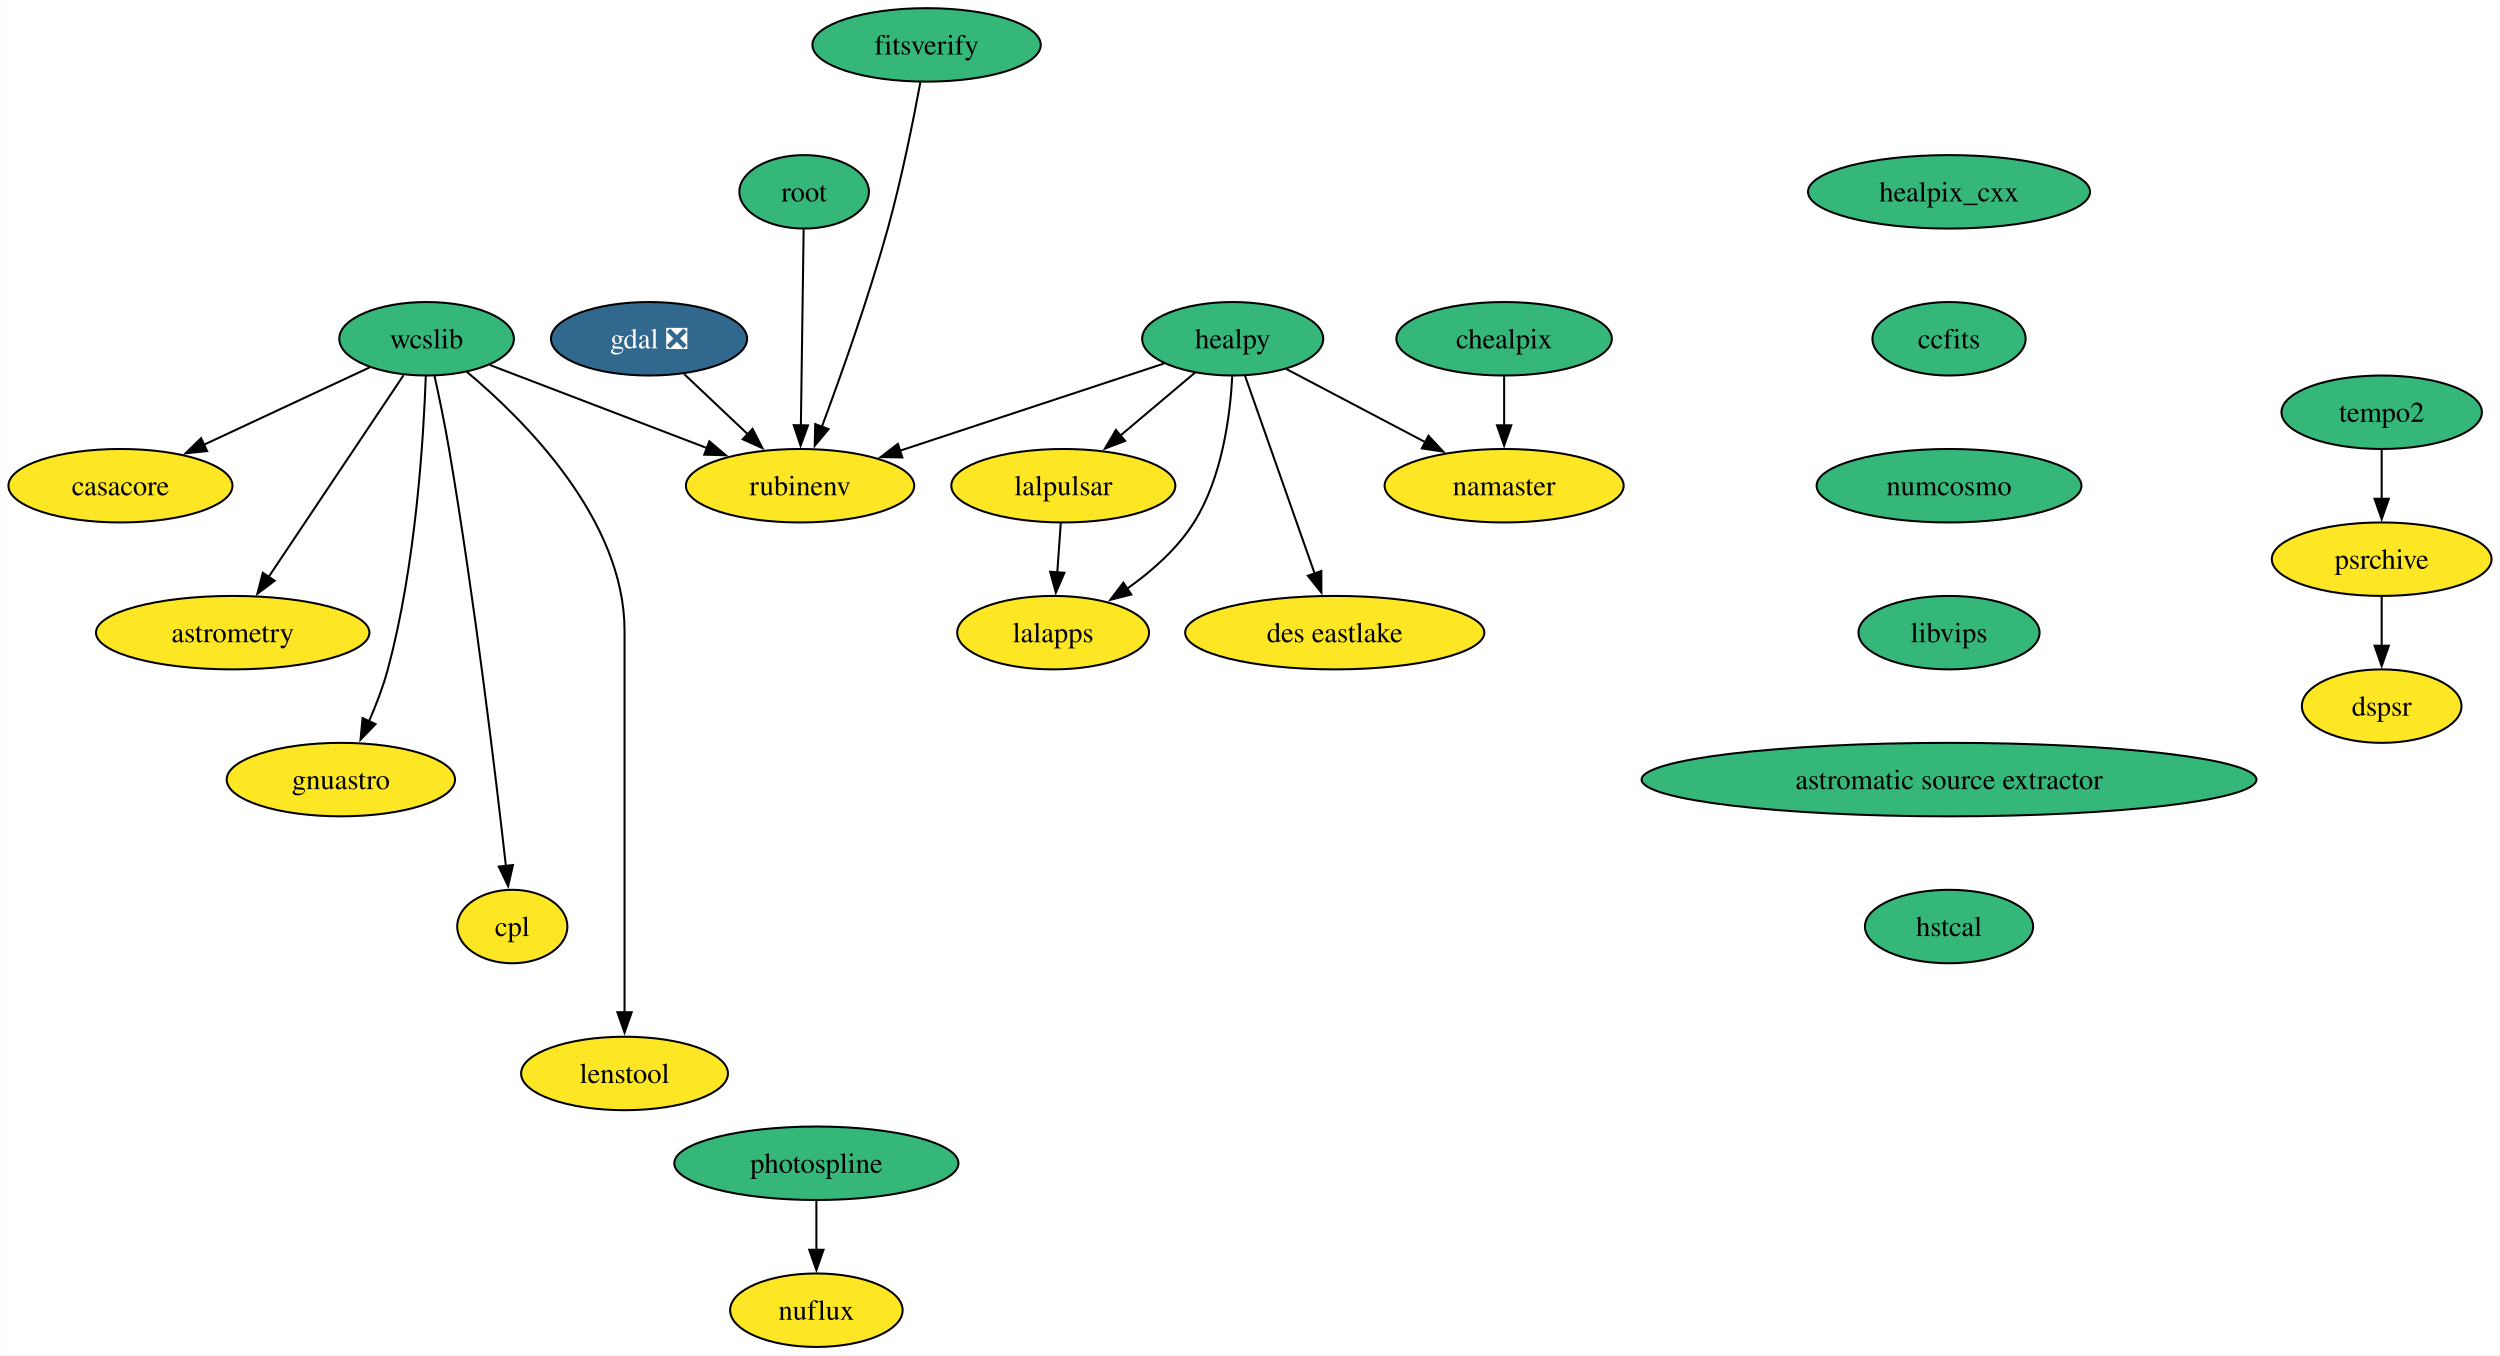
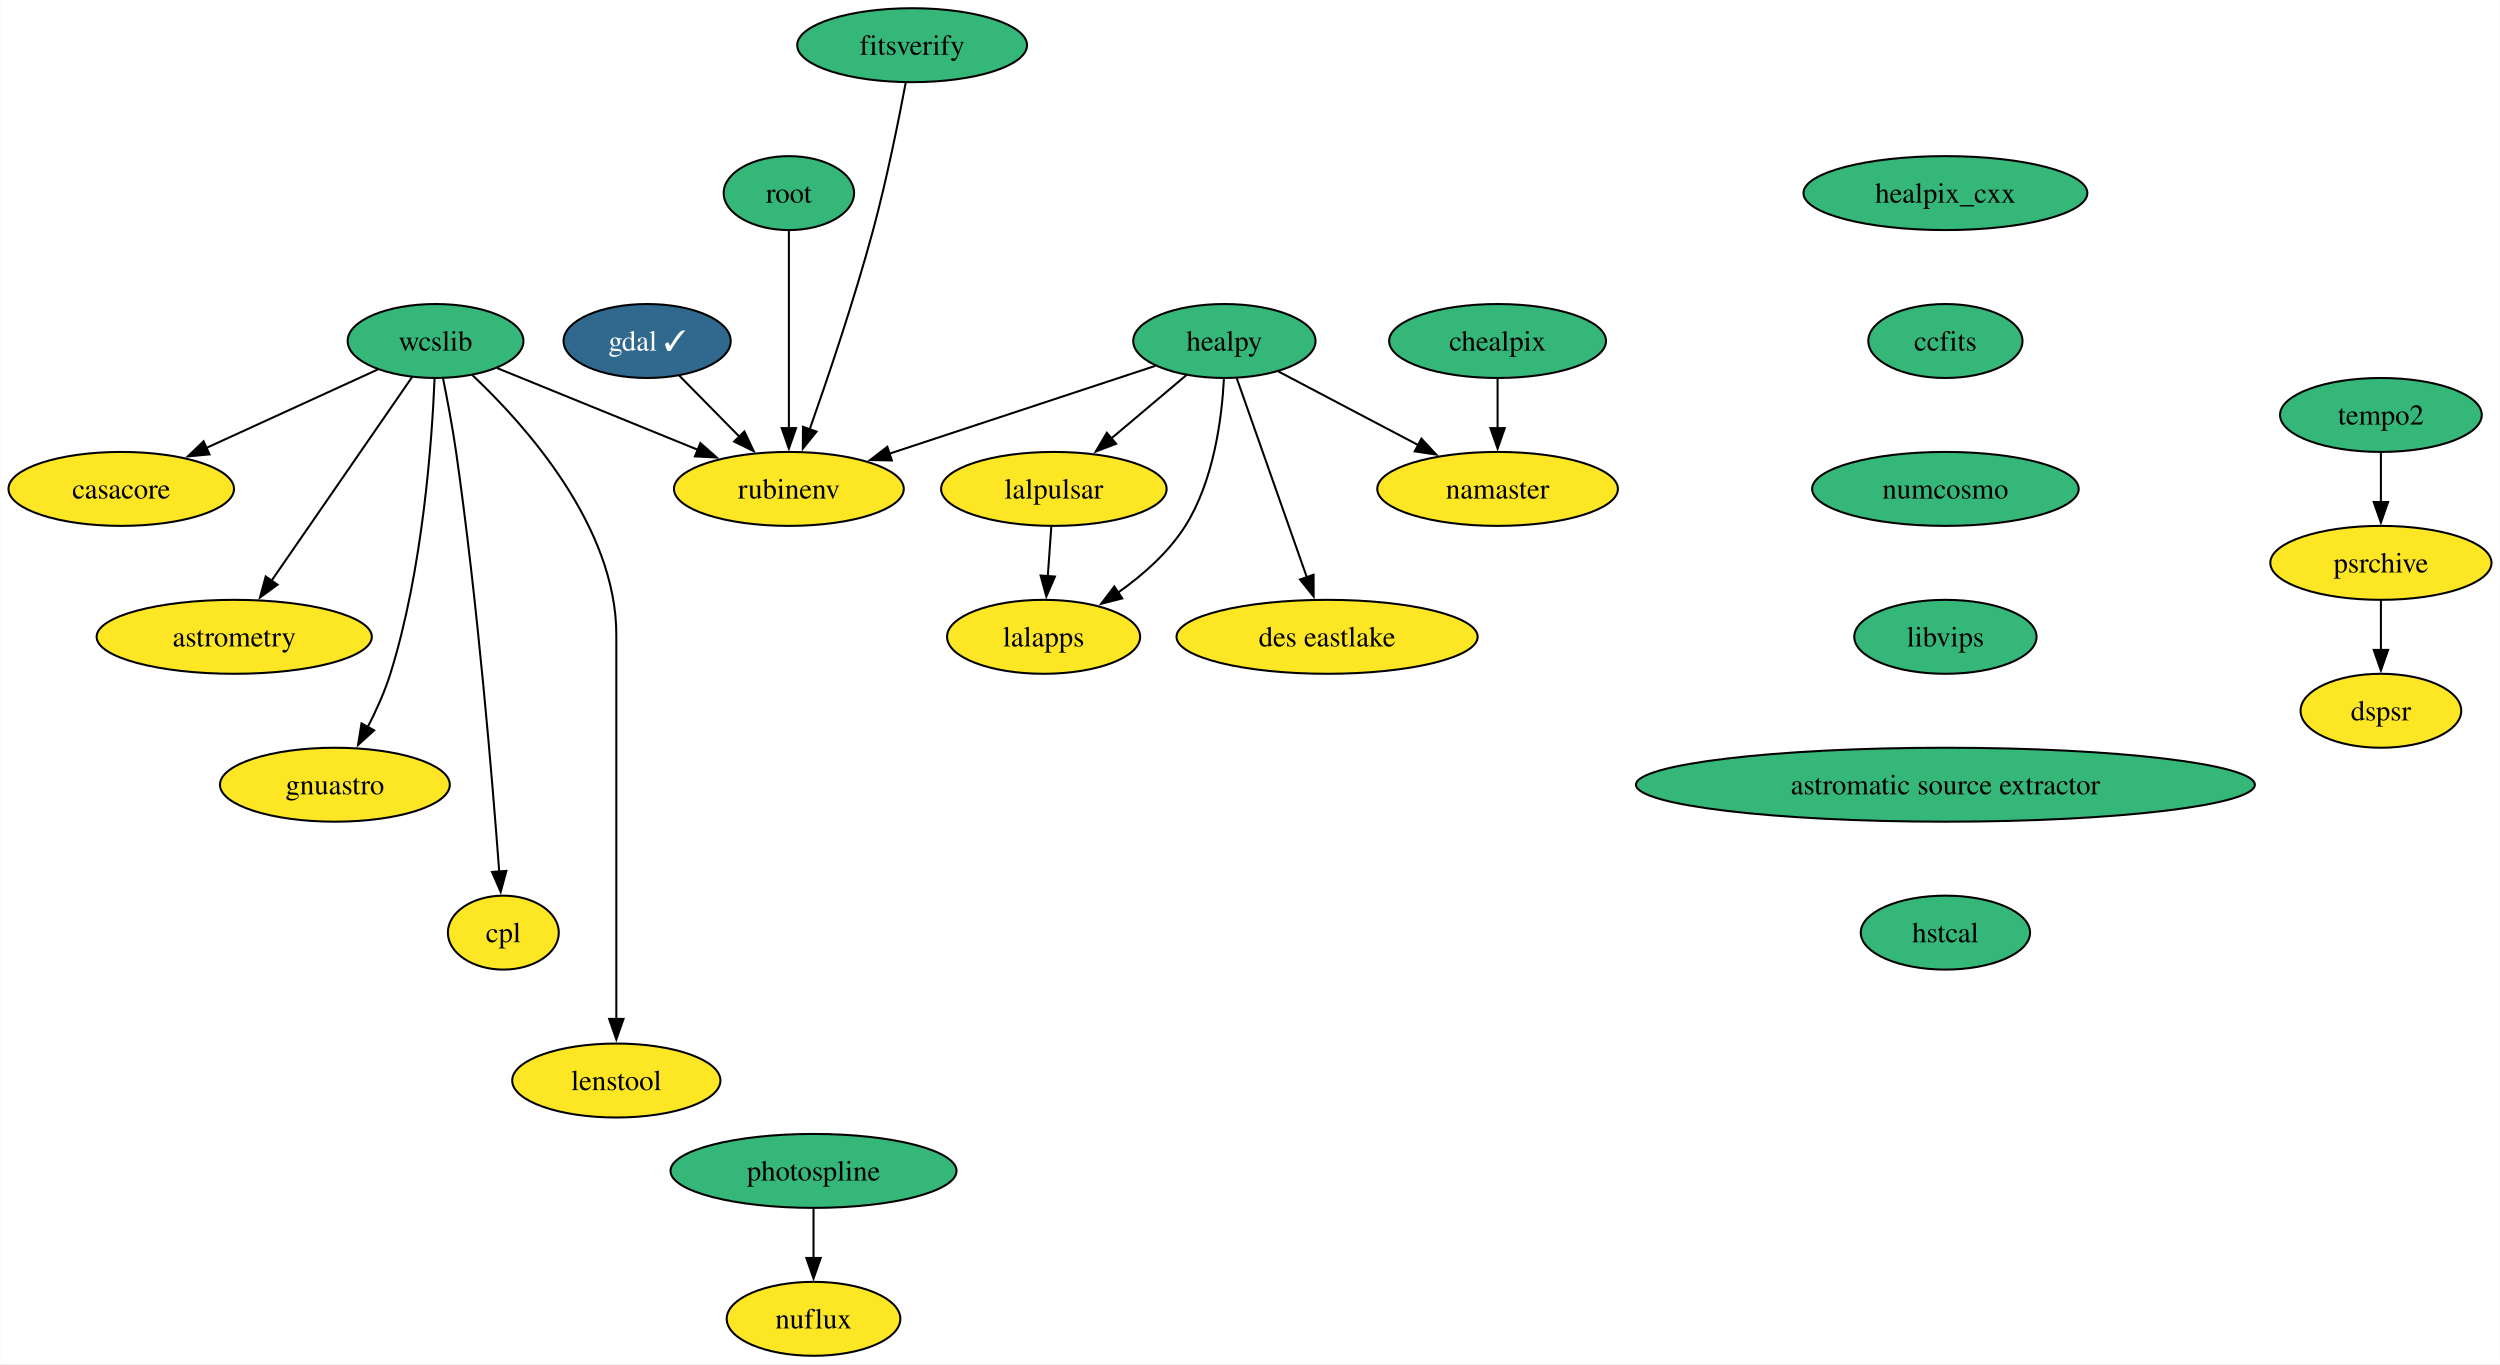
- <svg xmlns="http://www.w3.org/2000/svg" xmlns:xlink="http://www.w3.org/1999/xlink" width="1225pt" height="664pt" viewBox="0.00 0.00 1224.73 664.00">
+ <svg xmlns="http://www.w3.org/2000/svg" xmlns:xlink="http://www.w3.org/1999/xlink" width="1217pt" height="664pt" viewBox="0.00 0.00 1216.73 664.00">
  <g id="graph0" class="graph" transform="scale(1 1) rotate(0) translate(4 660)">
-     <polygon fill="white" stroke="none" points="-4,4 -4,-660 1220.73,-660 1220.73,4 -4,4" />
+     <polygon fill="white" stroke="none" points="-4,4 -4,-660 1212.73,-660 1212.73,4 -4,4" />
    <g id="node1" class="node">
      <g id="a_node1">
        <a xlink:href="https://github.com/conda-forge/casacore-feedstock" xlink:title="casacore">
          <ellipse fill="#fde725" stroke="black" cx="54.89" cy="-422" rx="54.89" ry="18" />
          <text text-anchor="middle" x="54.89" y="-417.32" font-family="Times,serif" font-size="14.00">casacore</text>
        </a>
      </g>
    </g>
    <g id="node2" class="node">
      <g id="a_node2">
-         <a xlink:href="https://github.com/conda-forge/gdal-feedstock/pull/860" xlink:title="gdal ❎">
-           <ellipse fill="#31688e" stroke="black" cx="313.89" cy="-494" rx="48.05" ry="18" />
-           <text text-anchor="middle" x="313.89" y="-489.32" font-family="Times,serif" font-size="14.00" fill="white">gdal ❎</text>
+         <a xlink:href="https://github.com/conda-forge/gdal-feedstock/pull/860" xlink:title="gdal ✓">
+           <ellipse fill="#31688e" stroke="black" cx="310.89" cy="-494" rx="40.69" ry="18" />
+           <text text-anchor="middle" x="310.89" y="-489.32" font-family="Times,serif" font-size="14.00" fill="white">gdal ✓</text>
        </a>
      </g>
    </g>
    <g id="node3" class="node">
      <g id="a_node3">
        <a xlink:href="https://github.com/conda-forge/rubinenv-feedstock" xlink:title="rubinenv">
-           <ellipse fill="#fde725" stroke="black" cx="387.89" cy="-422" rx="55.94" ry="18" />
-           <text text-anchor="middle" x="387.89" y="-417.32" font-family="Times,serif" font-size="14.00">rubinenv</text>
+           <ellipse fill="#fde725" stroke="black" cx="379.89" cy="-422" rx="55.94" ry="18" />
+           <text text-anchor="middle" x="379.89" y="-417.32" font-family="Times,serif" font-size="14.00">rubinenv</text>
        </a>
      </g>
    </g>
    <g id="edge1" class="edge">
-       <path fill="none" stroke="black" d="M331.05,-476.76C340.33,-467.99 351.96,-456.99 362.28,-447.22" />
-       <polygon fill="black" stroke="black" points="364.61,-449.84 369.46,-440.43 359.79,-444.76 364.61,-449.84" />
+       <path fill="none" stroke="black" d="M326.55,-477.12C335.25,-468.29 346.25,-457.13 356,-447.24" />
+       <polygon fill="black" stroke="black" points="358.23,-449.96 362.75,-440.38 353.24,-445.05 358.23,-449.96" />
    </g>
    <g id="node4" class="node">
      <g id="a_node4">
        <a xlink:href="https://github.com/conda-forge/healpix_cxx-feedstock" xlink:title="healpix_cxx">
-           <ellipse fill="#35b779" stroke="black" cx="950.89" cy="-566" rx="69.1" ry="18" />
-           <text text-anchor="middle" x="950.89" y="-561.33" font-family="Times,serif" font-size="14.00">healpix_cxx</text>
+           <ellipse fill="#35b779" stroke="black" cx="942.89" cy="-566" rx="69.1" ry="18" />
+           <text text-anchor="middle" x="942.89" y="-561.33" font-family="Times,serif" font-size="14.00">healpix_cxx</text>
        </a>
      </g>
    </g>
    <g id="node5" class="node">
      <g id="a_node5">
        <a xlink:href="https://github.com/conda-forge/ccfits-feedstock" xlink:title="ccfits">
-           <ellipse fill="#35b779" stroke="black" cx="950.89" cy="-494" rx="37.53" ry="18" />
-           <text text-anchor="middle" x="950.89" y="-489.32" font-family="Times,serif" font-size="14.00">ccfits</text>
+           <ellipse fill="#35b779" stroke="black" cx="942.89" cy="-494" rx="37.53" ry="18" />
+           <text text-anchor="middle" x="942.89" y="-489.32" font-family="Times,serif" font-size="14.00">ccfits</text>
        </a>
      </g>
    </g>
    <g id="node16" class="node">
      <g id="a_node16">
        <a xlink:href="https://github.com/conda-forge/numcosmo-feedstock" xlink:title="numcosmo">
-           <ellipse fill="#35b779" stroke="black" cx="950.89" cy="-422" rx="64.89" ry="18" />
-           <text text-anchor="middle" x="950.89" y="-417.32" font-family="Times,serif" font-size="14.00">numcosmo</text>
+           <ellipse fill="#35b779" stroke="black" cx="942.89" cy="-422" rx="64.89" ry="18" />
+           <text text-anchor="middle" x="942.89" y="-417.32" font-family="Times,serif" font-size="14.00">numcosmo</text>
        </a>
      </g>
    </g>
    <g id="node6" class="node">
      <g id="a_node6">
        <a xlink:href="https://github.com/conda-forge/healpy-feedstock" xlink:title="healpy">
-           <ellipse fill="#35b779" stroke="black" cx="599.89" cy="-494" rx="44.37" ry="18" />
-           <text text-anchor="middle" x="599.89" y="-489.32" font-family="Times,serif" font-size="14.00">healpy</text>
+           <ellipse fill="#35b779" stroke="black" cx="591.89" cy="-494" rx="44.37" ry="18" />
+           <text text-anchor="middle" x="591.89" y="-489.32" font-family="Times,serif" font-size="14.00">healpy</text>
        </a>
      </g>
    </g>
    <g id="edge3" class="edge">
-       <path fill="none" stroke="black" d="M566.3,-481.91C531.4,-470.39 476.45,-452.24 436.75,-439.13" />
-       <polygon fill="black" stroke="black" points="438.01,-435.86 427.42,-436.05 435.82,-442.51 438.01,-435.86" />
+       <path fill="none" stroke="black" d="M558.3,-481.91C523.4,-470.39 468.45,-452.24 428.75,-439.13" />
+       <polygon fill="black" stroke="black" points="430.01,-435.86 419.42,-436.05 427.82,-442.51 430.01,-435.86" />
    </g>
    <g id="node7" class="node">
      <g id="a_node7">
        <a xlink:href="https://github.com/conda-forge/lalpulsar-feedstock" xlink:title="lalpulsar">
-           <ellipse fill="#fde725" stroke="black" cx="516.89" cy="-422" rx="54.89" ry="18" />
-           <text text-anchor="middle" x="516.89" y="-417.32" font-family="Times,serif" font-size="14.00">lalpulsar</text>
+           <ellipse fill="#fde725" stroke="black" cx="508.89" cy="-422" rx="54.89" ry="18" />
+           <text text-anchor="middle" x="508.89" y="-417.32" font-family="Times,serif" font-size="14.00">lalpulsar</text>
        </a>
      </g>
    </g>
    <g id="edge4" class="edge">
-       <path fill="none" stroke="black" d="M581.47,-477.46C570.63,-468.32 556.72,-456.59 544.58,-446.35" />
-       <polygon fill="black" stroke="black" points="547.18,-443.97 537.28,-440.2 542.67,-449.32 547.18,-443.97" />
+       <path fill="none" stroke="black" d="M573.47,-477.46C562.63,-468.32 548.72,-456.59 536.58,-446.35" />
+       <polygon fill="black" stroke="black" points="539.18,-443.97 529.28,-440.2 534.67,-449.32 539.18,-443.97" />
    </g>
    <g id="node8" class="node">
      <g id="a_node8">
        <a xlink:href="https://github.com/conda-forge/namaster-feedstock" xlink:title="namaster">
-           <ellipse fill="#fde725" stroke="black" cx="732.89" cy="-422" rx="58.57" ry="18" />
-           <text text-anchor="middle" x="732.89" y="-417.32" font-family="Times,serif" font-size="14.00">namaster</text>
+           <ellipse fill="#fde725" stroke="black" cx="724.89" cy="-422" rx="58.57" ry="18" />
+           <text text-anchor="middle" x="724.89" y="-417.32" font-family="Times,serif" font-size="14.00">namaster</text>
        </a>
      </g>
    </g>
    <g id="edge5" class="edge">
-       <path fill="none" stroke="black" d="M626.17,-479.17C645.64,-468.92 672.49,-454.79 694.39,-443.27" />
-       <polygon fill="black" stroke="black" points="695.81,-446.47 703.03,-438.72 692.55,-440.28 695.81,-446.47" />
+       <path fill="none" stroke="black" d="M618.17,-479.17C637.64,-468.92 664.49,-454.79 686.39,-443.27" />
+       <polygon fill="black" stroke="black" points="687.81,-446.47 695.03,-438.72 684.55,-440.28 687.81,-446.47" />
    </g>
    <g id="node9" class="node">
      <g id="a_node9">
        <a xlink:href="https://github.com/conda-forge/lalapps-feedstock" xlink:title="lalapps">
-           <ellipse fill="#fde725" stroke="black" cx="511.89" cy="-350" rx="47" ry="18" />
-           <text text-anchor="middle" x="511.89" y="-345.32" font-family="Times,serif" font-size="14.00">lalapps</text>
+           <ellipse fill="#fde725" stroke="black" cx="503.89" cy="-350" rx="47" ry="18" />
+           <text text-anchor="middle" x="503.89" y="-345.32" font-family="Times,serif" font-size="14.00">lalapps</text>
        </a>
      </g>
    </g>
    <g id="edge6" class="edge">
-       <path fill="none" stroke="black" d="M599.67,-475.61C598.68,-456.64 594.81,-426.04 580.89,-404 572.75,-391.1 560.29,-380.13 548.19,-371.57" />
-       <polygon fill="black" stroke="black" points="550.18,-368.69 539.91,-366.07 546.31,-374.52 550.18,-368.69" />
+       <path fill="none" stroke="black" d="M591.67,-475.61C590.68,-456.64 586.81,-426.04 572.89,-404 564.75,-391.1 552.29,-380.13 540.19,-371.57" />
+       <polygon fill="black" stroke="black" points="542.18,-368.69 531.91,-366.07 538.31,-374.52 542.18,-368.69" />
    </g>
    <g id="node10" class="node">
      <g id="a_node10">
        <a xlink:href="https://github.com/conda-forge/des-eastlake-feedstock" xlink:title="des eastlake">
-           <ellipse fill="#fde725" stroke="black" cx="649.89" cy="-350" rx="73.3" ry="18" />
-           <text text-anchor="middle" x="649.89" y="-345.32" font-family="Times,serif" font-size="14.00">des eastlake</text>
+           <ellipse fill="#fde725" stroke="black" cx="641.89" cy="-350" rx="73.3" ry="18" />
+           <text text-anchor="middle" x="641.89" y="-345.32" font-family="Times,serif" font-size="14.00">des eastlake</text>
        </a>
      </g>
    </g>
    <g id="edge7" class="edge">
-       <path fill="none" stroke="black" d="M605.92,-475.87C614.41,-451.78 629.96,-407.6 640.11,-378.77" />
-       <polygon fill="black" stroke="black" points="643.32,-380.21 643.34,-369.62 636.71,-377.89 643.32,-380.21" />
+       <path fill="none" stroke="black" d="M597.92,-475.87C606.41,-451.78 621.96,-407.6 632.11,-378.77" />
+       <polygon fill="black" stroke="black" points="635.32,-380.21 635.34,-369.62 628.71,-377.89 635.32,-380.21" />
    </g>
    <g id="edge8" class="edge">
-       <path fill="none" stroke="black" d="M515.65,-403.7C515.13,-396.41 514.51,-387.73 513.93,-379.54" />
-       <polygon fill="black" stroke="black" points="517.42,-379.34 513.22,-369.61 510.44,-379.84 517.42,-379.34" />
+       <path fill="none" stroke="black" d="M507.65,-403.7C507.13,-396.41 506.51,-387.73 505.93,-379.54" />
+       <polygon fill="black" stroke="black" points="509.42,-379.34 505.22,-369.61 502.44,-379.84 509.42,-379.34" />
    </g>
    <g id="node11" class="node">
      <g id="a_node11">
        <a xlink:href="https://github.com/conda-forge/wcslib-feedstock" xlink:title="wcslib">
-           <ellipse fill="#35b779" stroke="black" cx="204.89" cy="-494" rx="42.79" ry="18" />
-           <text text-anchor="middle" x="204.89" y="-489.32" font-family="Times,serif" font-size="14.00">wcslib</text>
+           <ellipse fill="#35b779" stroke="black" cx="207.89" cy="-494" rx="42.79" ry="18" />
+           <text text-anchor="middle" x="207.89" y="-489.32" font-family="Times,serif" font-size="14.00">wcslib</text>
        </a>
      </g>
    </g>
    <g id="edge9" class="edge">
-       <path fill="none" stroke="black" d="M177.03,-480C154.17,-469.33 121.48,-454.08 95.67,-442.03" />
-       <polygon fill="black" stroke="black" points="97.36,-438.95 86.81,-437.9 94.4,-445.3 97.36,-438.95" />
+       <path fill="none" stroke="black" d="M179.83,-480.16C156.37,-469.43 122.59,-453.97 96.07,-441.84" />
+       <polygon fill="black" stroke="black" points="97.86,-438.81 87.31,-437.83 94.95,-445.18 97.86,-438.81" />
    </g>
    <g id="edge10" class="edge">
-       <path fill="none" stroke="black" d="M235.93,-481.13C265.2,-469.93 309.39,-453.03 342.58,-440.33" />
-       <polygon fill="black" stroke="black" points="343.44,-443.75 351.53,-436.91 340.94,-437.21 343.44,-443.75" />
+       <path fill="none" stroke="black" d="M237.85,-480.81C264.89,-469.8 305.01,-453.48 335.72,-440.98" />
+       <polygon fill="black" stroke="black" points="336.81,-444.31 344.75,-437.3 334.17,-437.83 336.81,-444.31" />
    </g>
    <g id="node12" class="node">
      <g id="a_node12">
        <a xlink:href="https://github.com/conda-forge/astrometry-feedstock" xlink:title="astrometry">
          <ellipse fill="#fde725" stroke="black" cx="109.89" cy="-350" rx="66.99" ry="18" />
          <text text-anchor="middle" x="109.89" y="-345.32" font-family="Times,serif" font-size="14.00">astrometry</text>
        </a>
      </g>
    </g>
    <g id="edge11" class="edge">
-       <path fill="none" stroke="black" d="M193.62,-476.15C177.26,-451.71 146.8,-406.17 127.48,-377.29" />
-       <polygon fill="black" stroke="black" points="130.46,-375.45 121.99,-369.08 124.64,-379.34 130.46,-375.45" />
+       <path fill="none" stroke="black" d="M196.46,-476.43C179.58,-451.98 147.85,-406 127.85,-377.02" />
+       <polygon fill="black" stroke="black" points="130.98,-375.39 122.42,-369.15 125.21,-379.37 130.98,-375.39" />
    </g>
    <g id="node13" class="node">
      <g id="a_node13">
        <a xlink:href="https://github.com/conda-forge/gnuastro-feedstock" xlink:title="gnuastro">
-           <ellipse fill="#fde725" stroke="black" cx="162.89" cy="-278" rx="55.94" ry="18" />
-           <text text-anchor="middle" x="162.89" y="-273.32" font-family="Times,serif" font-size="14.00">gnuastro</text>
+           <ellipse fill="#fde725" stroke="black" cx="158.89" cy="-278" rx="55.94" ry="18" />
+           <text text-anchor="middle" x="158.89" y="-273.32" font-family="Times,serif" font-size="14.00">gnuastro</text>
        </a>
      </g>
    </g>
    <g id="edge12" class="edge">
-       <path fill="none" stroke="black" d="M204.5,-475.77C203.46,-445.97 199.67,-383.09 185.89,-332 183.59,-323.48 180.16,-314.55 176.64,-306.51" />
-       <polygon fill="black" stroke="black" points="179.88,-305.19 172.52,-297.58 173.53,-308.12 179.88,-305.19" />
+       <path fill="none" stroke="black" d="M207.41,-475.67C206.18,-445.72 201.74,-382.61 185.89,-332 183.14,-323.23 179.04,-314.15 174.86,-306.04" />
+       <polygon fill="black" stroke="black" points="178,-304.48 170.15,-297.37 171.85,-307.83 178,-304.48" />
    </g>
    <g id="node14" class="node">
      <g id="a_node14">
        <a xlink:href="https://github.com/conda-forge/cpl-feedstock" xlink:title="cpl">
-           <ellipse fill="#fde725" stroke="black" cx="246.89" cy="-206" rx="27" ry="18" />
-           <text text-anchor="middle" x="246.89" y="-201.33" font-family="Times,serif" font-size="14.00">cpl</text>
+           <ellipse fill="#fde725" stroke="black" cx="240.89" cy="-206" rx="27" ry="18" />
+           <text text-anchor="middle" x="240.89" y="-201.33" font-family="Times,serif" font-size="14.00">cpl</text>
        </a>
      </g>
    </g>
    <g id="edge13" class="edge">
-       <path fill="none" stroke="black" d="M208.77,-475.87C211.04,-465.52 213.84,-452.04 215.89,-440 228.37,-366.64 238.8,-279.57 243.77,-235.54" />
-       <polygon fill="black" stroke="black" points="247.22,-236.14 244.85,-225.81 240.27,-235.36 247.22,-236.14" />
+       <path fill="none" stroke="black" d="M211.52,-475.88C213.61,-465.53 216.16,-452.05 217.89,-440 228.41,-366.63 235.62,-279.56 238.89,-235.54" />
+       <polygon fill="black" stroke="black" points="242.36,-236.05 239.6,-225.82 235.38,-235.54 242.36,-236.05" />
    </g>
    <g id="node15" class="node">
      <g id="a_node15">
        <a xlink:href="https://github.com/conda-forge/lenstool-feedstock" xlink:title="lenstool">
-           <ellipse fill="#fde725" stroke="black" cx="301.89" cy="-134" rx="50.68" ry="18" />
-           <text text-anchor="middle" x="301.89" y="-129.32" font-family="Times,serif" font-size="14.00">lenstool</text>
+           <ellipse fill="#fde725" stroke="black" cx="295.89" cy="-134" rx="50.68" ry="18" />
+           <text text-anchor="middle" x="295.89" y="-129.32" font-family="Times,serif" font-size="14.00">lenstool</text>
        </a>
      </g>
    </g>
    <g id="edge14" class="edge">
-       <path fill="none" stroke="black" d="M224.52,-477.88C252.86,-454.19 301.89,-405.34 301.89,-351 301.89,-351 301.89,-351 301.89,-277 301.89,-237.74 301.89,-192.38 301.89,-163.69" />
-       <polygon fill="black" stroke="black" points="305.39,-164 301.89,-154 298.39,-164 305.39,-164" />
+       <path fill="none" stroke="black" d="M225.7,-477.5C251.41,-453.29 295.89,-403.79 295.89,-351 295.89,-351 295.89,-351 295.89,-277 295.89,-237.74 295.89,-192.38 295.89,-163.69" />
+       <polygon fill="black" stroke="black" points="299.39,-164 295.89,-154 292.39,-164 299.39,-164" />
    </g>
    <g id="node17" class="node">
      <g id="a_node17">
        <a xlink:href="https://github.com/conda-forge/libvips-feedstock" xlink:title="libvips">
-           <ellipse fill="#35b779" stroke="black" cx="950.89" cy="-350" rx="44.37" ry="18" />
-           <text text-anchor="middle" x="950.89" y="-345.32" font-family="Times,serif" font-size="14.00">libvips</text>
+           <ellipse fill="#35b779" stroke="black" cx="942.89" cy="-350" rx="44.37" ry="18" />
+           <text text-anchor="middle" x="942.89" y="-345.32" font-family="Times,serif" font-size="14.00">libvips</text>
        </a>
      </g>
    </g>
    <g id="node22" class="node">
      <g id="a_node22">
        <a xlink:href="https://github.com/conda-forge/astromatic-source-extractor-feedstock" xlink:title="astromatic source extractor">
-           <ellipse fill="#35b779" stroke="black" cx="950.89" cy="-278" rx="150.64" ry="18" />
-           <text text-anchor="middle" x="950.89" y="-273.32" font-family="Times,serif" font-size="14.00">astromatic source extractor</text>
+           <ellipse fill="#35b779" stroke="black" cx="942.89" cy="-278" rx="150.64" ry="18" />
+           <text text-anchor="middle" x="942.89" y="-273.32" font-family="Times,serif" font-size="14.00">astromatic source extractor</text>
        </a>
      </g>
    </g>
    <g id="node18" class="node">
      <g id="a_node18">
        <a xlink:href="https://github.com/conda-forge/chealpix-feedstock" xlink:title="chealpix">
-           <ellipse fill="#35b779" stroke="black" cx="732.89" cy="-494" rx="52.79" ry="18" />
-           <text text-anchor="middle" x="732.89" y="-489.32" font-family="Times,serif" font-size="14.00">chealpix</text>
+           <ellipse fill="#35b779" stroke="black" cx="724.89" cy="-494" rx="52.79" ry="18" />
+           <text text-anchor="middle" x="724.89" y="-489.32" font-family="Times,serif" font-size="14.00">chealpix</text>
        </a>
      </g>
    </g>
    <g id="edge17" class="edge">
-       <path fill="none" stroke="black" d="M732.89,-475.7C732.89,-468.41 732.89,-459.73 732.89,-451.54" />
-       <polygon fill="black" stroke="black" points="736.39,-451.62 732.89,-441.62 729.39,-451.62 736.39,-451.62" />
+       <path fill="none" stroke="black" d="M724.89,-475.7C724.89,-468.41 724.89,-459.73 724.89,-451.54" />
+       <polygon fill="black" stroke="black" points="728.39,-451.62 724.89,-441.62 721.39,-451.62 728.39,-451.62" />
    </g>
    <g id="node19" class="node">
      <g id="a_node19">
        <a xlink:href="https://github.com/conda-forge/root-feedstock" xlink:title="root">
-           <ellipse fill="#35b779" stroke="black" cx="389.89" cy="-566" rx="31.74" ry="18" />
-           <text text-anchor="middle" x="389.89" y="-561.33" font-family="Times,serif" font-size="14.00">root</text>
+           <ellipse fill="#35b779" stroke="black" cx="379.89" cy="-566" rx="31.74" ry="18" />
+           <text text-anchor="middle" x="379.89" y="-561.33" font-family="Times,serif" font-size="14.00">root</text>
        </a>
      </g>
    </g>
    <g id="edge18" class="edge">
-       <path fill="none" stroke="black" d="M389.65,-547.59C389.31,-523.61 388.7,-480.14 388.29,-451.42" />
-       <polygon fill="black" stroke="black" points="391.79,-451.57 388.15,-441.62 384.79,-451.67 391.79,-451.57" />
+       <path fill="none" stroke="black" d="M379.89,-547.59C379.89,-523.61 379.89,-480.14 379.89,-451.42" />
+       <polygon fill="black" stroke="black" points="383.39,-451.62 379.89,-441.62 376.39,-451.62 383.39,-451.62" />
    </g>
    <g id="node20" class="node">
      <g id="a_node20">
        <a xlink:href="https://github.com/conda-forge/photospline-feedstock" xlink:title="photospline">
-           <ellipse fill="#35b779" stroke="black" cx="395.89" cy="-90" rx="69.62" ry="18" />
-           <text text-anchor="middle" x="395.89" y="-85.33" font-family="Times,serif" font-size="14.00">photospline</text>
+           <ellipse fill="#35b779" stroke="black" cx="391.89" cy="-90" rx="69.62" ry="18" />
+           <text text-anchor="middle" x="391.89" y="-85.33" font-family="Times,serif" font-size="14.00">photospline</text>
        </a>
      </g>
    </g>
    <g id="node21" class="node">
      <g id="a_node21">
        <a xlink:href="https://github.com/conda-forge/nuflux-feedstock" xlink:title="nuflux">
-           <ellipse fill="#fde725" stroke="black" cx="395.89" cy="-18" rx="42.26" ry="18" />
-           <text text-anchor="middle" x="395.89" y="-13.32" font-family="Times,serif" font-size="14.00">nuflux</text>
+           <ellipse fill="#fde725" stroke="black" cx="391.89" cy="-18" rx="42.26" ry="18" />
+           <text text-anchor="middle" x="391.89" y="-13.32" font-family="Times,serif" font-size="14.00">nuflux</text>
        </a>
      </g>
    </g>
    <g id="edge19" class="edge">
-       <path fill="none" stroke="black" d="M395.89,-71.7C395.89,-64.41 395.89,-55.73 395.89,-47.54" />
-       <polygon fill="black" stroke="black" points="399.39,-47.62 395.89,-37.62 392.39,-47.62 399.39,-47.62" />
+       <path fill="none" stroke="black" d="M391.89,-71.7C391.89,-64.41 391.89,-55.73 391.89,-47.54" />
+       <polygon fill="black" stroke="black" points="395.39,-47.62 391.89,-37.62 388.39,-47.62 395.39,-47.62" />
    </g>
    <g id="node23" class="node">
      <g id="a_node23">
        <a xlink:href="https://github.com/conda-forge/hstcal-feedstock" xlink:title="hstcal">
-           <ellipse fill="#35b779" stroke="black" cx="950.89" cy="-206" rx="41.21" ry="18" />
-           <text text-anchor="middle" x="950.89" y="-201.32" font-family="Times,serif" font-size="14.00">hstcal</text>
+           <ellipse fill="#35b779" stroke="black" cx="942.89" cy="-206" rx="41.21" ry="18" />
+           <text text-anchor="middle" x="942.89" y="-201.32" font-family="Times,serif" font-size="14.00">hstcal</text>
        </a>
      </g>
    </g>
    <g id="node24" class="node">
      <g id="a_node24">
        <a xlink:href="https://github.com/conda-forge/tempo2-feedstock" xlink:title="tempo2">
-           <ellipse fill="#35b779" stroke="black" cx="1162.89" cy="-458" rx="49.1" ry="18" />
-           <text text-anchor="middle" x="1162.89" y="-453.32" font-family="Times,serif" font-size="14.00">tempo2</text>
+           <ellipse fill="#35b779" stroke="black" cx="1154.89" cy="-458" rx="49.1" ry="18" />
+           <text text-anchor="middle" x="1154.89" y="-453.32" font-family="Times,serif" font-size="14.00">tempo2</text>
        </a>
      </g>
    </g>
    <g id="node25" class="node">
      <g id="a_node25">
        <a xlink:href="https://github.com/conda-forge/psrchive-feedstock" xlink:title="psrchive">
-           <ellipse fill="#fde725" stroke="black" cx="1162.89" cy="-386" rx="53.84" ry="18" />
-           <text text-anchor="middle" x="1162.89" y="-381.32" font-family="Times,serif" font-size="14.00">psrchive</text>
+           <ellipse fill="#fde725" stroke="black" cx="1154.89" cy="-386" rx="53.84" ry="18" />
+           <text text-anchor="middle" x="1154.89" y="-381.32" font-family="Times,serif" font-size="14.00">psrchive</text>
        </a>
      </g>
    </g>
    <g id="edge22" class="edge">
-       <path fill="none" stroke="black" d="M1162.89,-439.7C1162.89,-432.41 1162.89,-423.73 1162.89,-415.54" />
-       <polygon fill="black" stroke="black" points="1166.39,-415.62 1162.89,-405.62 1159.39,-415.62 1166.39,-415.62" />
+       <path fill="none" stroke="black" d="M1154.89,-439.7C1154.89,-432.41 1154.89,-423.73 1154.89,-415.54" />
+       <polygon fill="black" stroke="black" points="1158.39,-415.62 1154.89,-405.62 1151.39,-415.62 1158.39,-415.62" />
    </g>
    <g id="node26" class="node">
      <g id="a_node26">
        <a xlink:href="https://github.com/conda-forge/dspsr-feedstock" xlink:title="dspsr">
-           <ellipse fill="#fde725" stroke="black" cx="1162.89" cy="-314" rx="39.11" ry="18" />
-           <text text-anchor="middle" x="1162.89" y="-309.32" font-family="Times,serif" font-size="14.00">dspsr</text>
+           <ellipse fill="#fde725" stroke="black" cx="1154.89" cy="-314" rx="39.11" ry="18" />
+           <text text-anchor="middle" x="1154.89" y="-309.32" font-family="Times,serif" font-size="14.00">dspsr</text>
        </a>
      </g>
    </g>
    <g id="edge23" class="edge">
-       <path fill="none" stroke="black" d="M1162.89,-367.7C1162.89,-360.41 1162.89,-351.73 1162.89,-343.54" />
-       <polygon fill="black" stroke="black" points="1166.39,-343.62 1162.89,-333.62 1159.39,-343.62 1166.39,-343.62" />
+       <path fill="none" stroke="black" d="M1154.89,-367.7C1154.89,-360.41 1154.89,-351.73 1154.89,-343.54" />
+       <polygon fill="black" stroke="black" points="1158.39,-343.62 1154.89,-333.62 1151.39,-343.62 1158.39,-343.62" />
    </g>
    <g id="node27" class="node">
      <g id="a_node27">
        <a xlink:href="https://github.com/conda-forge/fitsverify-feedstock" xlink:title="fitsverify">
-           <ellipse fill="#35b779" stroke="black" cx="449.89" cy="-638" rx="55.94" ry="18" />
-           <text text-anchor="middle" x="449.89" y="-633.33" font-family="Times,serif" font-size="14.00">fitsverify</text>
+           <ellipse fill="#35b779" stroke="black" cx="439.89" cy="-638" rx="55.94" ry="18" />
+           <text text-anchor="middle" x="439.89" y="-633.33" font-family="Times,serif" font-size="14.00">fitsverify</text>
        </a>
      </g>
    </g>
    <g id="edge24" class="edge">
-       <path fill="none" stroke="black" d="M446.86,-619.79C443.53,-601.75 437.74,-572.66 430.89,-548 421.47,-514.06 407.89,-475.88 398.52,-450.75" />
-       <polygon fill="black" stroke="black" points="401.87,-449.73 395.08,-441.6 395.32,-452.19 401.87,-449.73" />
+       <path fill="none" stroke="black" d="M436.78,-619.81C433.4,-601.79 427.56,-572.71 420.89,-548 411.76,-514.16 398.84,-475.96 389.95,-450.8" />
+       <polygon fill="black" stroke="black" points="393.34,-449.89 386.69,-441.64 386.75,-452.23 393.34,-449.89" />
    </g>
  </g>
</svg>
